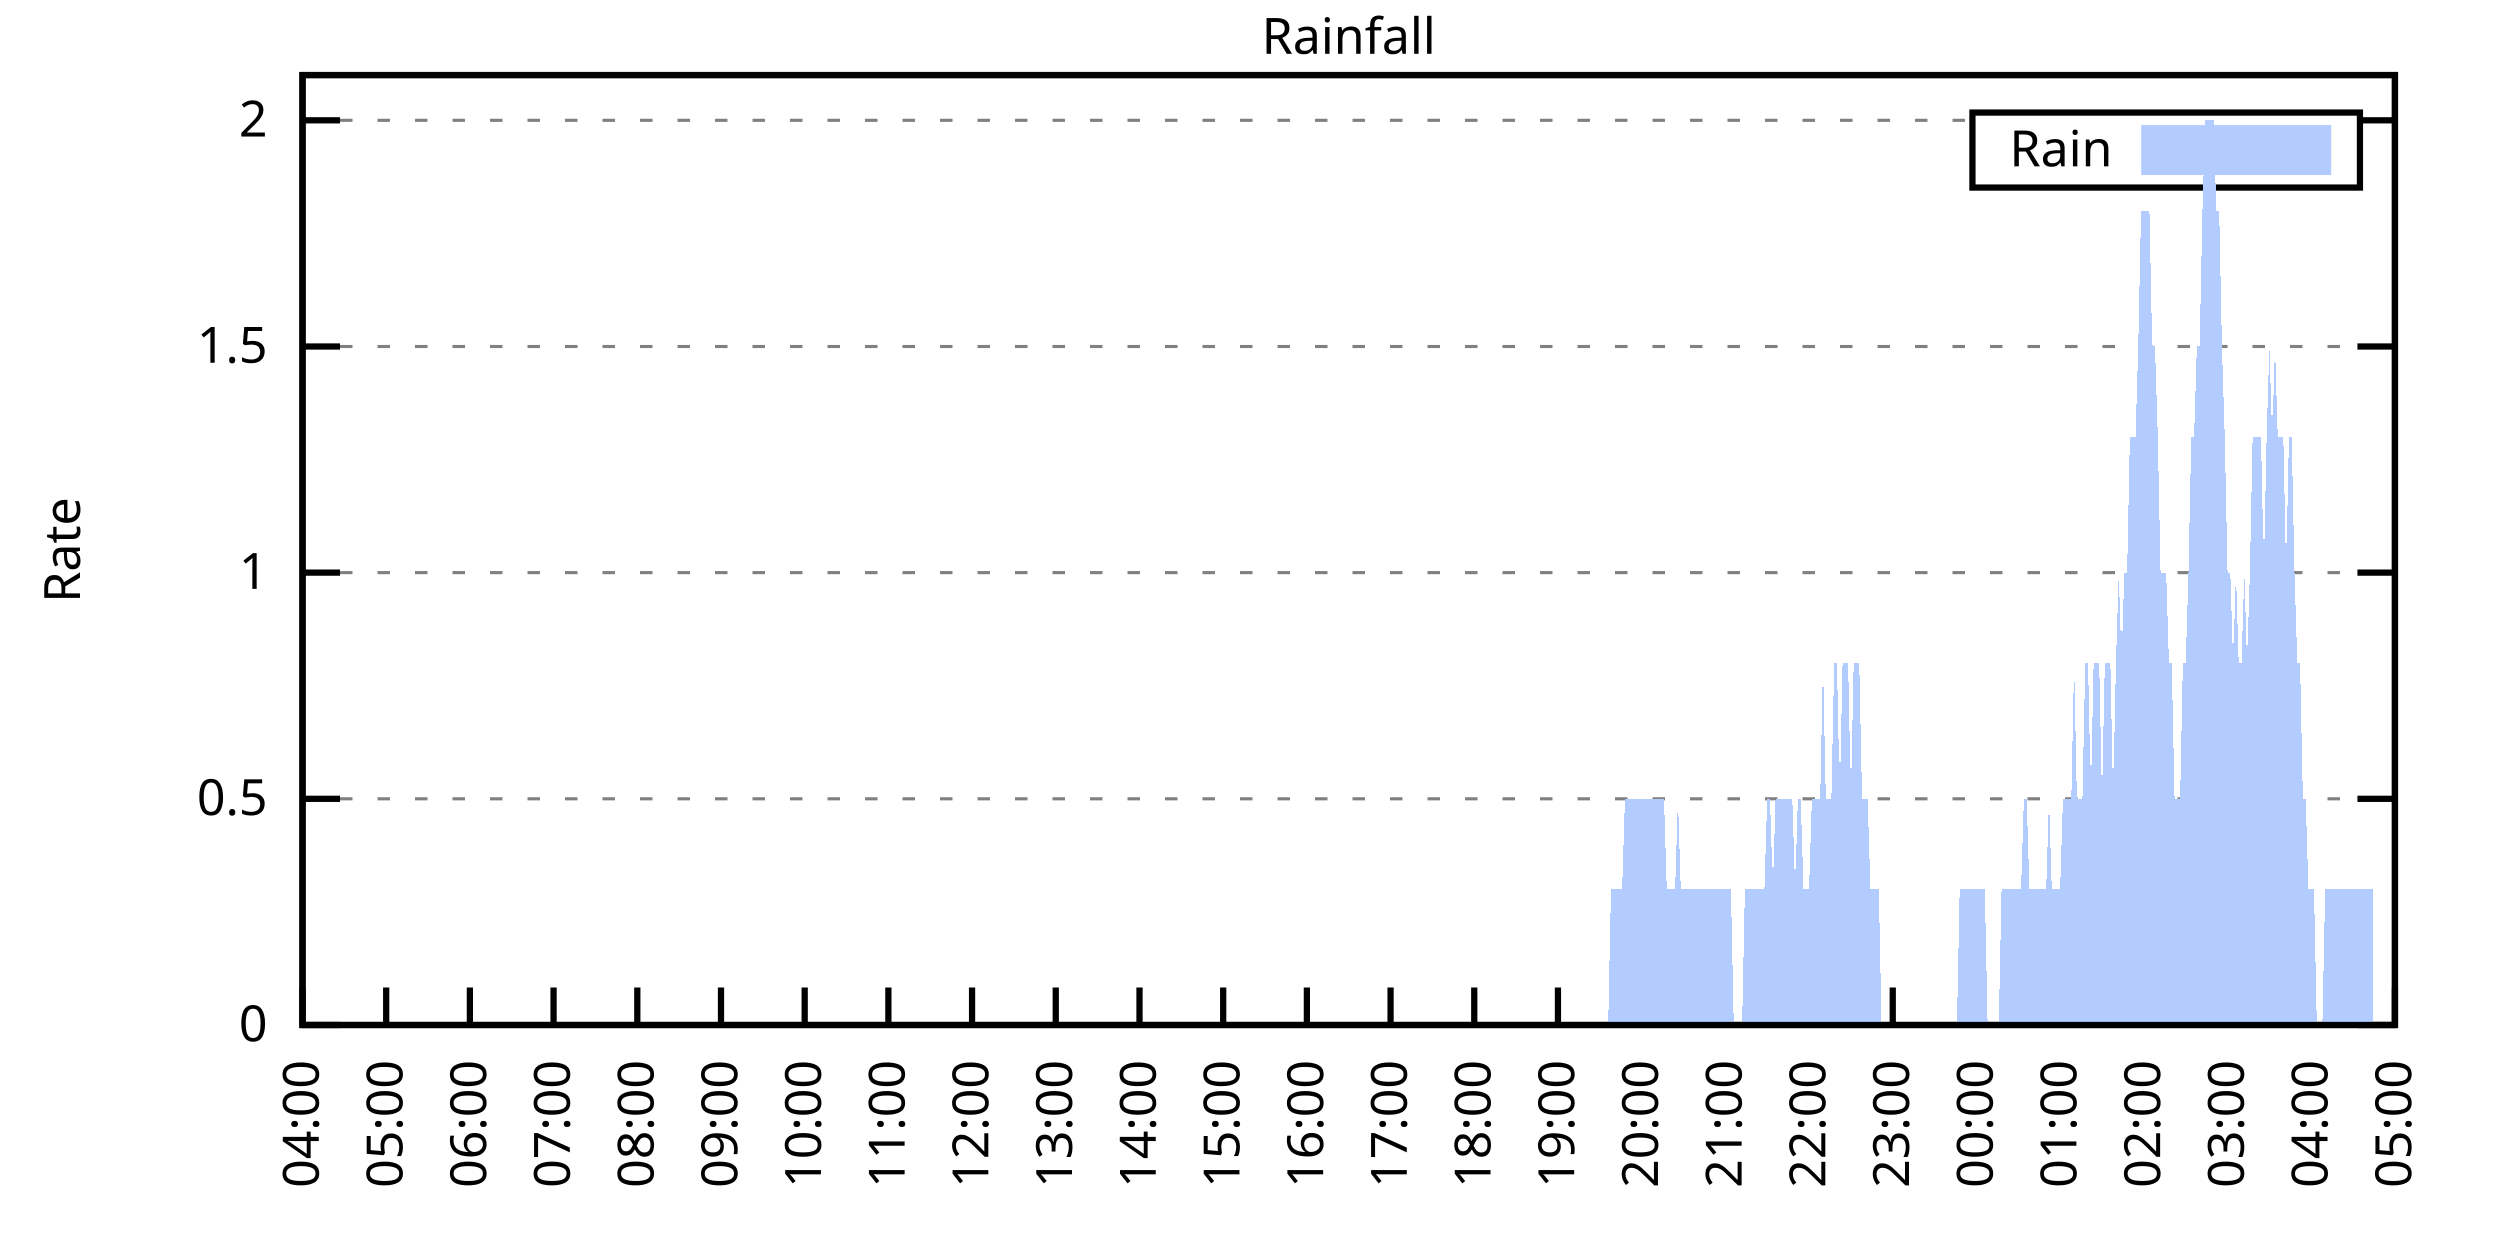
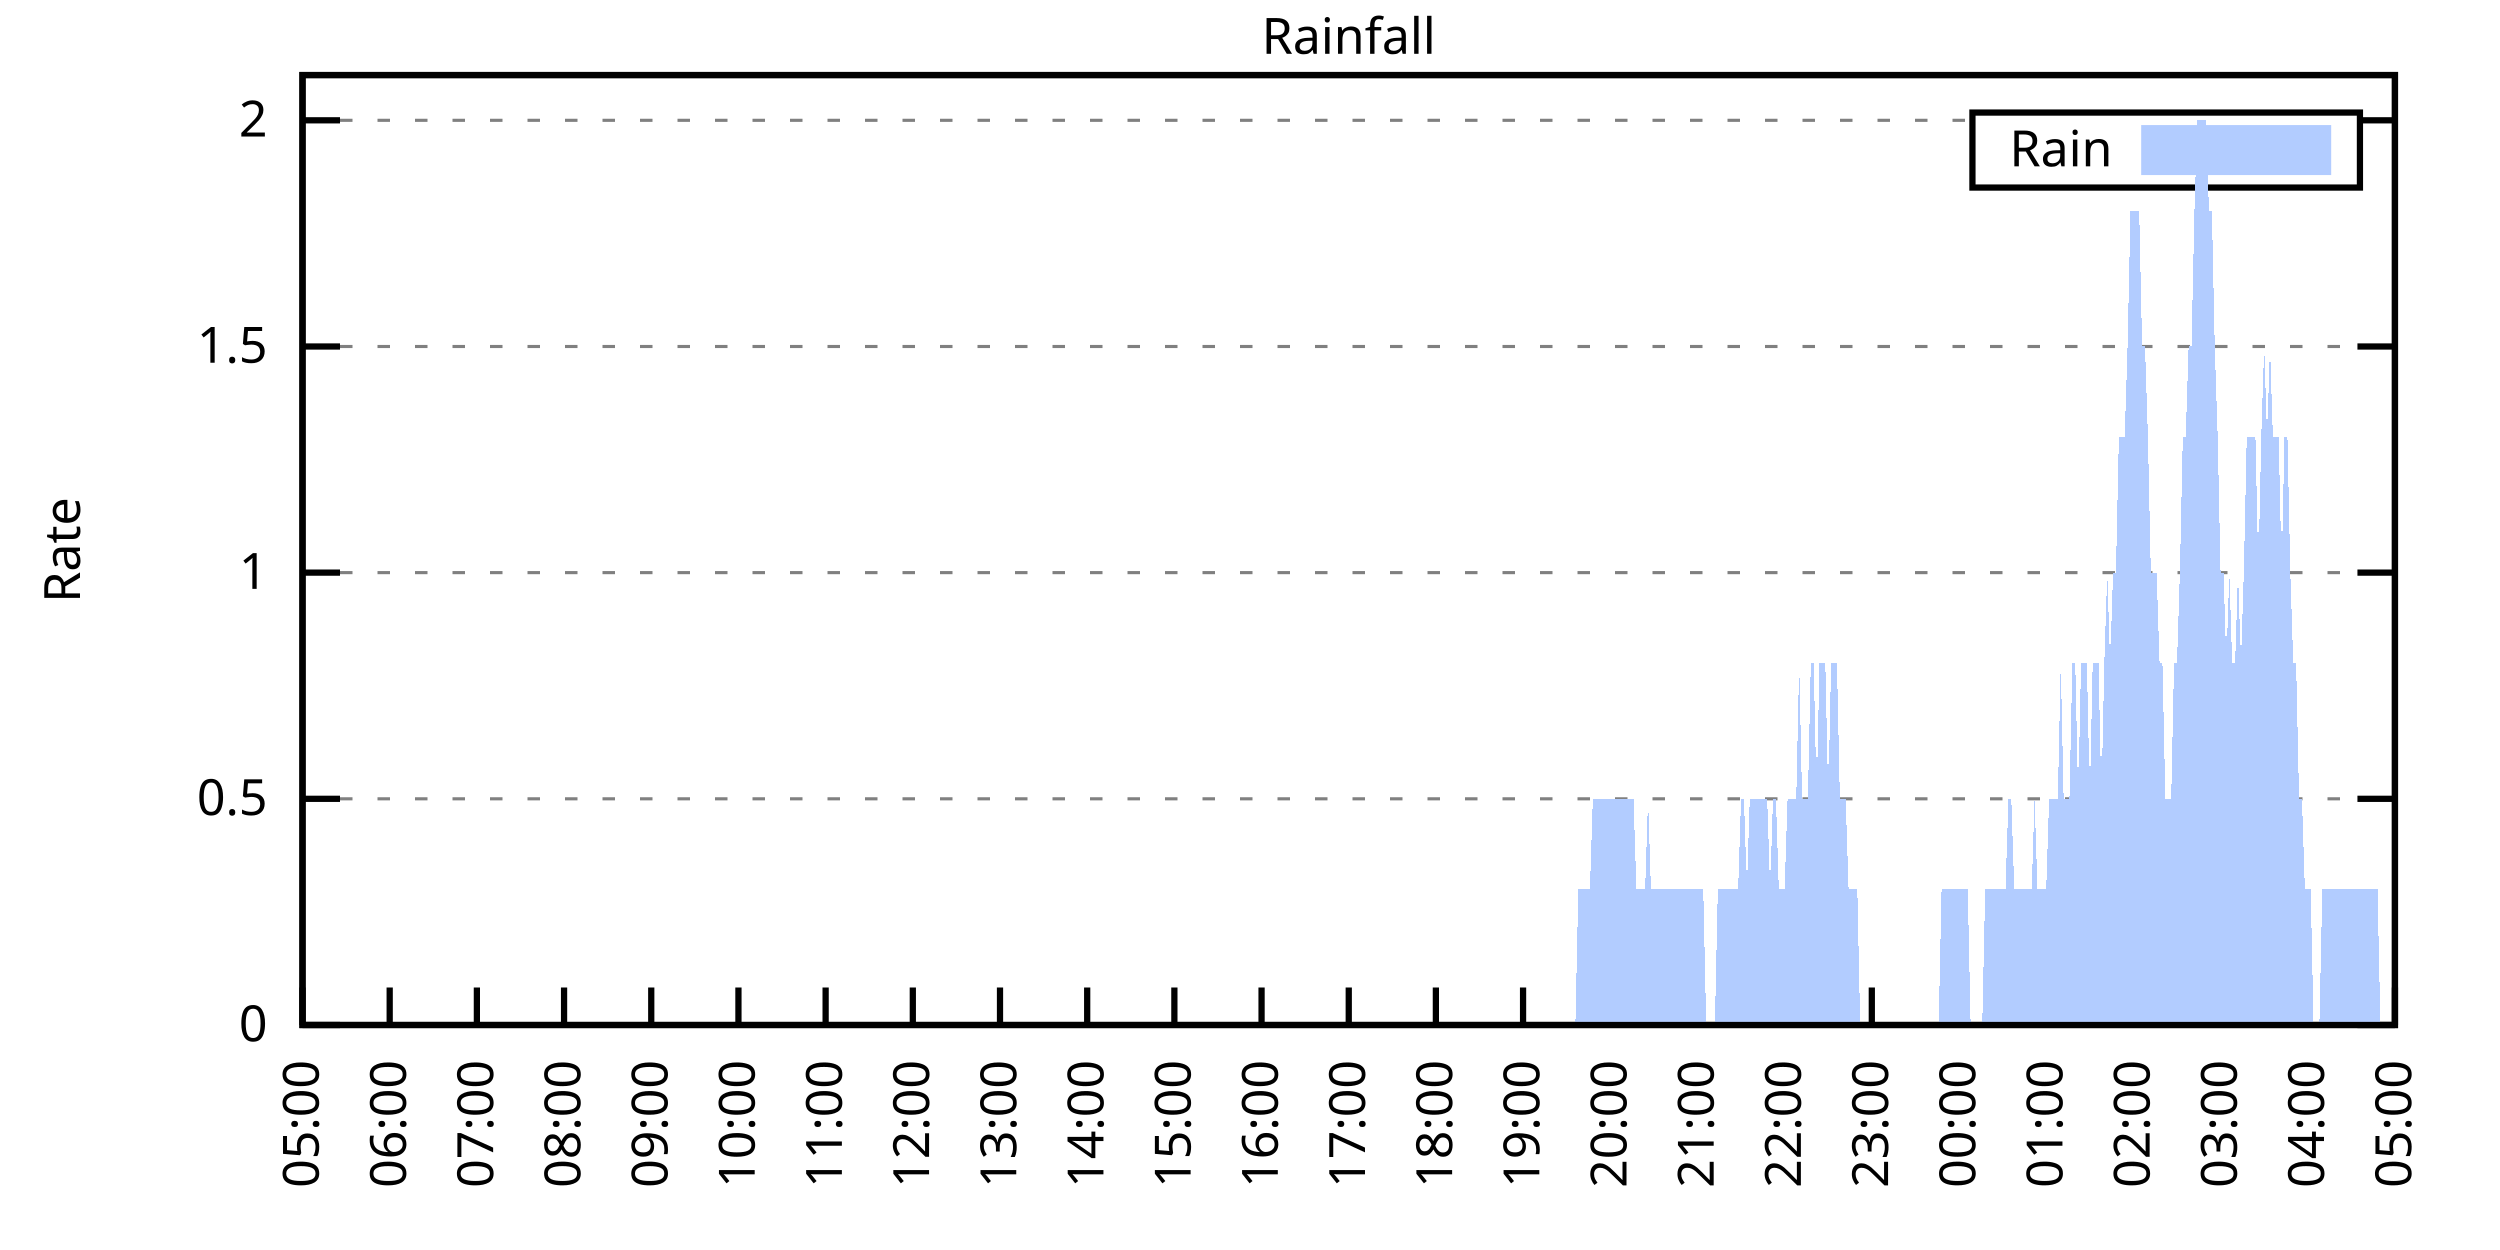
<svg xmlns="http://www.w3.org/2000/svg" xmlns:xlink="http://www.w3.org/1999/xlink" width="400" height="200" viewBox="0 0 400 200">
  <g id="gnuplot_canvas">
    <rect x="0" y="0" width="400" height="200" fill="none" />
    <defs>
      <circle id="gpDot" r="0.5" stroke-width="0.5" stroke="currentColor" />
      <path id="gpPt0" stroke-width="0.333" stroke="currentColor" d="M-1,0 h2 M0,-1 v2" />
      <path id="gpPt1" stroke-width="0.333" stroke="currentColor" d="M-1,-1 L1,1 M1,-1 L-1,1" />
      <path id="gpPt2" stroke-width="0.333" stroke="currentColor" d="M-1,0 L1,0 M0,-1 L0,1 M-1,-1 L1,1 M-1,1 L1,-1" />
      <rect id="gpPt3" stroke-width="0.333" stroke="currentColor" x="-1" y="-1" width="2" height="2" />
      <rect id="gpPt4" stroke-width="0.333" stroke="currentColor" fill="currentColor" x="-1" y="-1" width="2" height="2" />
      <circle id="gpPt5" stroke-width="0.333" stroke="currentColor" cx="0" cy="0" r="1" />
      <use xlink:href="#gpPt5" id="gpPt6" fill="currentColor" stroke="none" />
      <path id="gpPt7" stroke-width="0.333" stroke="currentColor" d="M0,-1.33 L-1.33,0.67 L1.33,0.67 z" />
      <use xlink:href="#gpPt7" id="gpPt8" fill="currentColor" stroke="none" />
      <use xlink:href="#gpPt7" id="gpPt9" stroke="currentColor" transform="rotate(180)" />
      <use xlink:href="#gpPt9" id="gpPt10" fill="currentColor" stroke="none" />
      <use xlink:href="#gpPt3" id="gpPt11" stroke="currentColor" transform="rotate(45)" />
      <use xlink:href="#gpPt11" id="gpPt12" fill="currentColor" stroke="none" />
      <path id="gpPt13" stroke-width="0.333" stroke="currentColor" d="M0,1.330 L1.265,0.411 L0.782,-1.067 L-0.782,-1.076 L-1.265,0.411 z" />
      <use xlink:href="#gpPt13" id="gpPt14" fill="currentColor" stroke="none" />
      <filter id="textbox" filterUnits="objectBoundingBox" x="0" y="0" height="1" width="1">
        <feFlood flood-color="white" flood-opacity="1" result="bgnd" />
        <feComposite in="SourceGraphic" in2="bgnd" operator="atop" />
      </filter>
      <filter id="greybox" filterUnits="objectBoundingBox" x="0" y="0" height="1" width="1">
        <feFlood flood-color="lightgrey" flood-opacity="1" result="grey" />
        <feComposite in="SourceGraphic" in2="grey" operator="atop" />
      </filter>
    </defs>
    <g fill="none" color="white" stroke="currentColor" stroke-width="1.00" stroke-linecap="butt" stroke-linejoin="miter">
</g>
    <g fill="none" color="black" stroke="currentColor" stroke-width="1.00" stroke-linecap="butt" stroke-linejoin="miter">
      <g stroke="none" shape-rendering="crispEdges">
        <polygon fill="rgb(255, 255, 255)" points="48.40,164.00 383.18,164.00 383.18,12.02 48.40,12.02 " />
      </g>
    </g>
    <g fill="none" color="black" stroke="currentColor" stroke-width="1.00" stroke-linecap="butt" stroke-linejoin="miter">
</g>
    <g fill="none" color="black" stroke="black" stroke-width="0.50" stroke-linecap="butt" stroke-linejoin="miter">
</g>
    <g fill="none" color="gray" stroke="currentColor" stroke-width="0.50" stroke-linecap="butt" stroke-linejoin="miter">
      <path stroke="gray" stroke-dasharray="2,4" class="gridline" d="M48.40,164.00 L383.19,164.00  " />
    </g>
    <g fill="none" color="gray" stroke="gray" stroke-width="1.00" stroke-linecap="butt" stroke-linejoin="miter">
</g>
    <g fill="none" color="black" stroke="currentColor" stroke-width="1.00" stroke-linecap="butt" stroke-linejoin="miter">
      <path stroke="black" d="M48.40,164.00 L54.40,164.00 M383.19,164.00 L377.19,164.00  " />
      <g transform="translate(42.80,166.60)" stroke="none" fill="black" font-family="Sans" font-size="8.00" text-anchor="end">
        <text>
          <tspan font-family="Sans"> 0</tspan>
        </text>
      </g>
    </g>
    <g fill="none" color="black" stroke="currentColor" stroke-width="1.00" stroke-linecap="butt" stroke-linejoin="miter">
</g>
    <g fill="none" color="black" stroke="black" stroke-width="0.50" stroke-linecap="butt" stroke-linejoin="miter">
</g>
    <g fill="none" color="gray" stroke="currentColor" stroke-width="0.50" stroke-linecap="butt" stroke-linejoin="miter">
      <path stroke="gray" stroke-dasharray="2,4" class="gridline" d="M48.40,127.81 L383.19,127.81  " />
    </g>
    <g fill="none" color="gray" stroke="gray" stroke-width="1.00" stroke-linecap="butt" stroke-linejoin="miter">
</g>
    <g fill="none" color="black" stroke="currentColor" stroke-width="1.00" stroke-linecap="butt" stroke-linejoin="miter">
      <path stroke="black" d="M48.40,127.81 L54.40,127.81 M383.19,127.81 L377.19,127.81  " />
      <g transform="translate(42.80,130.41)" stroke="none" fill="black" font-family="Sans" font-size="8.00" text-anchor="end">
        <text>
          <tspan font-family="Sans"> 0.5</tspan>
        </text>
      </g>
    </g>
    <g fill="none" color="black" stroke="currentColor" stroke-width="1.00" stroke-linecap="butt" stroke-linejoin="miter">
</g>
    <g fill="none" color="black" stroke="black" stroke-width="0.50" stroke-linecap="butt" stroke-linejoin="miter">
</g>
    <g fill="none" color="gray" stroke="currentColor" stroke-width="0.50" stroke-linecap="butt" stroke-linejoin="miter">
      <path stroke="gray" stroke-dasharray="2,4" class="gridline" d="M48.40,91.62 L383.19,91.62  " />
    </g>
    <g fill="none" color="gray" stroke="gray" stroke-width="1.00" stroke-linecap="butt" stroke-linejoin="miter">
</g>
    <g fill="none" color="black" stroke="currentColor" stroke-width="1.00" stroke-linecap="butt" stroke-linejoin="miter">
      <path stroke="black" d="M48.40,91.62 L54.40,91.62 M383.19,91.62 L377.19,91.62  " />
      <g transform="translate(42.80,94.22)" stroke="none" fill="black" font-family="Sans" font-size="8.00" text-anchor="end">
        <text>
          <tspan font-family="Sans"> 1</tspan>
        </text>
      </g>
    </g>
    <g fill="none" color="black" stroke="currentColor" stroke-width="1.00" stroke-linecap="butt" stroke-linejoin="miter">
</g>
    <g fill="none" color="black" stroke="black" stroke-width="0.50" stroke-linecap="butt" stroke-linejoin="miter">
</g>
    <g fill="none" color="gray" stroke="currentColor" stroke-width="0.50" stroke-linecap="butt" stroke-linejoin="miter">
      <path stroke="gray" stroke-dasharray="2,4" class="gridline" d="M48.40,55.44 L383.19,55.44  " />
    </g>
    <g fill="none" color="gray" stroke="gray" stroke-width="1.00" stroke-linecap="butt" stroke-linejoin="miter">
</g>
    <g fill="none" color="black" stroke="currentColor" stroke-width="1.00" stroke-linecap="butt" stroke-linejoin="miter">
      <path stroke="black" d="M48.40,55.44 L54.40,55.44 M383.19,55.44 L377.19,55.44  " />
      <g transform="translate(42.80,58.04)" stroke="none" fill="black" font-family="Sans" font-size="8.00" text-anchor="end">
        <text>
          <tspan font-family="Sans"> 1.5</tspan>
        </text>
      </g>
    </g>
    <g fill="none" color="black" stroke="currentColor" stroke-width="1.00" stroke-linecap="butt" stroke-linejoin="miter">
</g>
    <g fill="none" color="black" stroke="black" stroke-width="0.50" stroke-linecap="butt" stroke-linejoin="miter">
</g>
    <g fill="none" color="gray" stroke="currentColor" stroke-width="0.50" stroke-linecap="butt" stroke-linejoin="miter">
      <path stroke="gray" stroke-dasharray="2,4" class="gridline" d="M48.40,19.25 L315.59,19.25 M377.59,19.25 L383.19,19.25  " />
    </g>
    <g fill="none" color="gray" stroke="gray" stroke-width="1.00" stroke-linecap="butt" stroke-linejoin="miter">
</g>
    <g fill="none" color="black" stroke="currentColor" stroke-width="1.00" stroke-linecap="butt" stroke-linejoin="miter">
      <path stroke="black" d="M48.40,19.25 L54.40,19.25 M383.19,19.25 L377.19,19.25  " />
      <g transform="translate(42.80,21.85)" stroke="none" fill="black" font-family="Sans" font-size="8.00" text-anchor="end">
        <text>
          <tspan font-family="Sans"> 2</tspan>
        </text>
      </g>
    </g>
    <g fill="none" color="black" stroke="currentColor" stroke-width="1.00" stroke-linecap="butt" stroke-linejoin="miter">
      <path stroke="black" d="M48.40,164.00 L48.40,158.00  " />
      <g transform="translate(51.00,169.60) rotate(270.00)" stroke="none" fill="black" font-family="Sans" font-size="8.00" text-anchor="end">
        <text>
-           <tspan font-family="Sans">04:00</tspan>
-         </text>
-       </g>
-     </g>
-     <g fill="none" color="black" stroke="currentColor" stroke-width="1.00" stroke-linecap="butt" stroke-linejoin="miter">
-       <path stroke="black" d="M61.79,164.00 L61.79,158.00  " />
-       <g transform="translate(64.39,169.60) rotate(270.00)" stroke="none" fill="black" font-family="Sans" font-size="8.00" text-anchor="end">
-         <text>
          <tspan font-family="Sans">05:00</tspan>
        </text>
      </g>
    </g>
    <g fill="none" color="black" stroke="currentColor" stroke-width="1.00" stroke-linecap="butt" stroke-linejoin="miter">
-       <path stroke="black" d="M75.18,164.00 L75.18,158.00  " />
-       <g transform="translate(77.78,169.60) rotate(270.00)" stroke="none" fill="black" font-family="Sans" font-size="8.00" text-anchor="end">
+       <path stroke="black" d="M62.35,164.00 L62.35,158.00  " />
+       <g transform="translate(64.95,169.60) rotate(270.00)" stroke="none" fill="black" font-family="Sans" font-size="8.00" text-anchor="end">
        <text>
          <tspan font-family="Sans">06:00</tspan>
        </text>
      </g>
    </g>
    <g fill="none" color="black" stroke="currentColor" stroke-width="1.00" stroke-linecap="butt" stroke-linejoin="miter">
-       <path stroke="black" d="M88.57,164.00 L88.57,158.00  " />
-       <g transform="translate(91.17,169.60) rotate(270.00)" stroke="none" fill="black" font-family="Sans" font-size="8.00" text-anchor="end">
+       <path stroke="black" d="M76.30,164.00 L76.30,158.00  " />
+       <g transform="translate(78.90,169.60) rotate(270.00)" stroke="none" fill="black" font-family="Sans" font-size="8.00" text-anchor="end">
        <text>
          <tspan font-family="Sans">07:00</tspan>
        </text>
      </g>
    </g>
    <g fill="none" color="black" stroke="currentColor" stroke-width="1.00" stroke-linecap="butt" stroke-linejoin="miter">
-       <path stroke="black" d="M101.97,164.00 L101.97,158.00  " />
-       <g transform="translate(104.57,169.60) rotate(270.00)" stroke="none" fill="black" font-family="Sans" font-size="8.00" text-anchor="end">
+       <path stroke="black" d="M90.25,164.00 L90.25,158.00  " />
+       <g transform="translate(92.85,169.60) rotate(270.00)" stroke="none" fill="black" font-family="Sans" font-size="8.00" text-anchor="end">
        <text>
          <tspan font-family="Sans">08:00</tspan>
        </text>
      </g>
    </g>
    <g fill="none" color="black" stroke="currentColor" stroke-width="1.00" stroke-linecap="butt" stroke-linejoin="miter">
-       <path stroke="black" d="M115.36,164.00 L115.36,158.00  " />
-       <g transform="translate(117.96,169.60) rotate(270.00)" stroke="none" fill="black" font-family="Sans" font-size="8.00" text-anchor="end">
+       <path stroke="black" d="M104.20,164.00 L104.20,158.00  " />
+       <g transform="translate(106.80,169.60) rotate(270.00)" stroke="none" fill="black" font-family="Sans" font-size="8.00" text-anchor="end">
        <text>
          <tspan font-family="Sans">09:00</tspan>
        </text>
      </g>
    </g>
    <g fill="none" color="black" stroke="currentColor" stroke-width="1.00" stroke-linecap="butt" stroke-linejoin="miter">
-       <path stroke="black" d="M128.75,164.00 L128.75,158.00  " />
-       <g transform="translate(131.35,169.60) rotate(270.00)" stroke="none" fill="black" font-family="Sans" font-size="8.00" text-anchor="end">
+       <path stroke="black" d="M118.15,164.00 L118.15,158.00  " />
+       <g transform="translate(120.75,169.60) rotate(270.00)" stroke="none" fill="black" font-family="Sans" font-size="8.00" text-anchor="end">
        <text>
          <tspan font-family="Sans">10:00</tspan>
        </text>
      </g>
    </g>
    <g fill="none" color="black" stroke="currentColor" stroke-width="1.00" stroke-linecap="butt" stroke-linejoin="miter">
-       <path stroke="black" d="M142.14,164.00 L142.14,158.00  " />
-       <g transform="translate(144.74,169.60) rotate(270.00)" stroke="none" fill="black" font-family="Sans" font-size="8.00" text-anchor="end">
+       <path stroke="black" d="M132.10,164.00 L132.10,158.00  " />
+       <g transform="translate(134.70,169.60) rotate(270.00)" stroke="none" fill="black" font-family="Sans" font-size="8.00" text-anchor="end">
        <text>
          <tspan font-family="Sans">11:00</tspan>
        </text>
      </g>
    </g>
    <g fill="none" color="black" stroke="currentColor" stroke-width="1.00" stroke-linecap="butt" stroke-linejoin="miter">
-       <path stroke="black" d="M155.53,164.00 L155.53,158.00  " />
-       <g transform="translate(158.13,169.60) rotate(270.00)" stroke="none" fill="black" font-family="Sans" font-size="8.00" text-anchor="end">
+       <path stroke="black" d="M146.05,164.00 L146.05,158.00  " />
+       <g transform="translate(148.65,169.60) rotate(270.00)" stroke="none" fill="black" font-family="Sans" font-size="8.00" text-anchor="end">
        <text>
          <tspan font-family="Sans">12:00</tspan>
        </text>
      </g>
    </g>
    <g fill="none" color="black" stroke="currentColor" stroke-width="1.00" stroke-linecap="butt" stroke-linejoin="miter">
-       <path stroke="black" d="M168.92,164.00 L168.92,158.00  " />
-       <g transform="translate(171.52,169.60) rotate(270.00)" stroke="none" fill="black" font-family="Sans" font-size="8.00" text-anchor="end">
+       <path stroke="black" d="M160.00,164.00 L160.00,158.00  " />
+       <g transform="translate(162.60,169.60) rotate(270.00)" stroke="none" fill="black" font-family="Sans" font-size="8.00" text-anchor="end">
        <text>
          <tspan font-family="Sans">13:00</tspan>
        </text>
      </g>
    </g>
    <g fill="none" color="black" stroke="currentColor" stroke-width="1.00" stroke-linecap="butt" stroke-linejoin="miter">
-       <path stroke="black" d="M182.32,164.00 L182.32,158.00  " />
-       <g transform="translate(184.92,169.60) rotate(270.00)" stroke="none" fill="black" font-family="Sans" font-size="8.00" text-anchor="end">
+       <path stroke="black" d="M173.95,164.00 L173.95,158.00  " />
+       <g transform="translate(176.55,169.60) rotate(270.00)" stroke="none" fill="black" font-family="Sans" font-size="8.00" text-anchor="end">
        <text>
          <tspan font-family="Sans">14:00</tspan>
        </text>
      </g>
    </g>
    <g fill="none" color="black" stroke="currentColor" stroke-width="1.00" stroke-linecap="butt" stroke-linejoin="miter">
-       <path stroke="black" d="M195.71,164.00 L195.71,158.00  " />
-       <g transform="translate(198.31,169.60) rotate(270.00)" stroke="none" fill="black" font-family="Sans" font-size="8.00" text-anchor="end">
+       <path stroke="black" d="M187.90,164.00 L187.90,158.00  " />
+       <g transform="translate(190.50,169.60) rotate(270.00)" stroke="none" fill="black" font-family="Sans" font-size="8.00" text-anchor="end">
        <text>
          <tspan font-family="Sans">15:00</tspan>
        </text>
      </g>
    </g>
    <g fill="none" color="black" stroke="currentColor" stroke-width="1.00" stroke-linecap="butt" stroke-linejoin="miter">
-       <path stroke="black" d="M209.10,164.00 L209.10,158.00  " />
-       <g transform="translate(211.70,169.60) rotate(270.00)" stroke="none" fill="black" font-family="Sans" font-size="8.00" text-anchor="end">
+       <path stroke="black" d="M201.85,164.00 L201.85,158.00  " />
+       <g transform="translate(204.45,169.60) rotate(270.00)" stroke="none" fill="black" font-family="Sans" font-size="8.00" text-anchor="end">
        <text>
          <tspan font-family="Sans">16:00</tspan>
        </text>
      </g>
    </g>
    <g fill="none" color="black" stroke="currentColor" stroke-width="1.00" stroke-linecap="butt" stroke-linejoin="miter">
-       <path stroke="black" d="M222.49,164.00 L222.49,158.00  " />
-       <g transform="translate(225.09,169.60) rotate(270.00)" stroke="none" fill="black" font-family="Sans" font-size="8.00" text-anchor="end">
+       <path stroke="black" d="M215.80,164.00 L215.80,158.00  " />
+       <g transform="translate(218.40,169.60) rotate(270.00)" stroke="none" fill="black" font-family="Sans" font-size="8.00" text-anchor="end">
        <text>
          <tspan font-family="Sans">17:00</tspan>
        </text>
      </g>
    </g>
    <g fill="none" color="black" stroke="currentColor" stroke-width="1.00" stroke-linecap="butt" stroke-linejoin="miter">
-       <path stroke="black" d="M235.88,164.00 L235.88,158.00  " />
-       <g transform="translate(238.48,169.60) rotate(270.00)" stroke="none" fill="black" font-family="Sans" font-size="8.00" text-anchor="end">
+       <path stroke="black" d="M229.74,164.00 L229.74,158.00  " />
+       <g transform="translate(232.34,169.60) rotate(270.00)" stroke="none" fill="black" font-family="Sans" font-size="8.00" text-anchor="end">
        <text>
          <tspan font-family="Sans">18:00</tspan>
        </text>
      </g>
    </g>
    <g fill="none" color="black" stroke="currentColor" stroke-width="1.00" stroke-linecap="butt" stroke-linejoin="miter">
-       <path stroke="black" d="M249.27,164.00 L249.27,158.00  " />
-       <g transform="translate(251.87,169.60) rotate(270.00)" stroke="none" fill="black" font-family="Sans" font-size="8.00" text-anchor="end">
+       <path stroke="black" d="M243.69,164.00 L243.69,158.00  " />
+       <g transform="translate(246.29,169.60) rotate(270.00)" stroke="none" fill="black" font-family="Sans" font-size="8.00" text-anchor="end">
        <text>
          <tspan font-family="Sans">19:00</tspan>
        </text>
      </g>
    </g>
    <g fill="none" color="black" stroke="currentColor" stroke-width="1.00" stroke-linecap="butt" stroke-linejoin="miter">
-       <path stroke="black" d="M262.67,164.00 L262.67,158.00  " />
-       <g transform="translate(265.27,169.60) rotate(270.00)" stroke="none" fill="black" font-family="Sans" font-size="8.00" text-anchor="end">
+       <path stroke="black" d="M257.64,164.00 L257.64,158.00  " />
+       <g transform="translate(260.24,169.60) rotate(270.00)" stroke="none" fill="black" font-family="Sans" font-size="8.00" text-anchor="end">
        <text>
          <tspan font-family="Sans">20:00</tspan>
        </text>
      </g>
    </g>
    <g fill="none" color="black" stroke="currentColor" stroke-width="1.00" stroke-linecap="butt" stroke-linejoin="miter">
-       <path stroke="black" d="M276.06,164.00 L276.06,158.00  " />
-       <g transform="translate(278.66,169.60) rotate(270.00)" stroke="none" fill="black" font-family="Sans" font-size="8.00" text-anchor="end">
+       <path stroke="black" d="M271.59,164.00 L271.59,158.00  " />
+       <g transform="translate(274.19,169.60) rotate(270.00)" stroke="none" fill="black" font-family="Sans" font-size="8.00" text-anchor="end">
        <text>
          <tspan font-family="Sans">21:00</tspan>
        </text>
      </g>
    </g>
    <g fill="none" color="black" stroke="currentColor" stroke-width="1.00" stroke-linecap="butt" stroke-linejoin="miter">
-       <path stroke="black" d="M289.45,164.00 L289.45,158.00  " />
-       <g transform="translate(292.05,169.60) rotate(270.00)" stroke="none" fill="black" font-family="Sans" font-size="8.00" text-anchor="end">
+       <path stroke="black" d="M285.54,164.00 L285.54,158.00  " />
+       <g transform="translate(288.14,169.60) rotate(270.00)" stroke="none" fill="black" font-family="Sans" font-size="8.00" text-anchor="end">
        <text>
          <tspan font-family="Sans">22:00</tspan>
        </text>
      </g>
    </g>
    <g fill="none" color="black" stroke="currentColor" stroke-width="1.00" stroke-linecap="butt" stroke-linejoin="miter">
-       <path stroke="black" d="M302.84,164.00 L302.84,158.00  " />
-       <g transform="translate(305.44,169.60) rotate(270.00)" stroke="none" fill="black" font-family="Sans" font-size="8.00" text-anchor="end">
+       <path stroke="black" d="M299.49,164.00 L299.49,158.00  " />
+       <g transform="translate(302.09,169.60) rotate(270.00)" stroke="none" fill="black" font-family="Sans" font-size="8.00" text-anchor="end">
        <text>
          <tspan font-family="Sans">23:00</tspan>
        </text>
      </g>
    </g>
    <g fill="none" color="black" stroke="currentColor" stroke-width="1.00" stroke-linecap="butt" stroke-linejoin="miter">
-       <path stroke="black" d="M316.23,164.00 L316.23,158.00  " />
-       <g transform="translate(318.83,169.60) rotate(270.00)" stroke="none" fill="black" font-family="Sans" font-size="8.00" text-anchor="end">
+       <path stroke="black" d="M313.44,164.00 L313.44,158.00  " />
+       <g transform="translate(316.04,169.60) rotate(270.00)" stroke="none" fill="black" font-family="Sans" font-size="8.00" text-anchor="end">
        <text>
          <tspan font-family="Sans">00:00</tspan>
        </text>
      </g>
    </g>
    <g fill="none" color="black" stroke="currentColor" stroke-width="1.00" stroke-linecap="butt" stroke-linejoin="miter">
-       <path stroke="black" d="M329.62,164.00 L329.62,158.00  " />
-       <g transform="translate(332.22,169.60) rotate(270.00)" stroke="none" fill="black" font-family="Sans" font-size="8.00" text-anchor="end">
+       <path stroke="black" d="M327.39,164.00 L327.39,158.00  " />
+       <g transform="translate(329.99,169.60) rotate(270.00)" stroke="none" fill="black" font-family="Sans" font-size="8.00" text-anchor="end">
        <text>
          <tspan font-family="Sans">01:00</tspan>
        </text>
      </g>
    </g>
    <g fill="none" color="black" stroke="currentColor" stroke-width="1.00" stroke-linecap="butt" stroke-linejoin="miter">
-       <path stroke="black" d="M343.02,164.00 L343.02,158.00  " />
-       <g transform="translate(345.62,169.60) rotate(270.00)" stroke="none" fill="black" font-family="Sans" font-size="8.00" text-anchor="end">
+       <path stroke="black" d="M341.34,164.00 L341.34,158.00  " />
+       <g transform="translate(343.94,169.60) rotate(270.00)" stroke="none" fill="black" font-family="Sans" font-size="8.00" text-anchor="end">
        <text>
          <tspan font-family="Sans">02:00</tspan>
        </text>
      </g>
    </g>
    <g fill="none" color="black" stroke="currentColor" stroke-width="1.00" stroke-linecap="butt" stroke-linejoin="miter">
-       <path stroke="black" d="M356.41,164.00 L356.41,158.00  " />
-       <g transform="translate(359.01,169.60) rotate(270.00)" stroke="none" fill="black" font-family="Sans" font-size="8.00" text-anchor="end">
+       <path stroke="black" d="M355.29,164.00 L355.29,158.00  " />
+       <g transform="translate(357.89,169.60) rotate(270.00)" stroke="none" fill="black" font-family="Sans" font-size="8.00" text-anchor="end">
        <text>
          <tspan font-family="Sans">03:00</tspan>
        </text>
      </g>
    </g>
    <g fill="none" color="black" stroke="currentColor" stroke-width="1.00" stroke-linecap="butt" stroke-linejoin="miter">
-       <path stroke="black" d="M369.80,164.00 L369.80,158.00  " />
-       <g transform="translate(372.40,169.60) rotate(270.00)" stroke="none" fill="black" font-family="Sans" font-size="8.00" text-anchor="end">
+       <path stroke="black" d="M369.24,164.00 L369.24,158.00  " />
+       <g transform="translate(371.84,169.60) rotate(270.00)" stroke="none" fill="black" font-family="Sans" font-size="8.00" text-anchor="end">
        <text>
          <tspan font-family="Sans">04:00</tspan>
        </text>
      </g>
    </g>
    <g fill="none" color="black" stroke="currentColor" stroke-width="1.00" stroke-linecap="butt" stroke-linejoin="miter">
      <path stroke="black" d="M383.19,164.00 L383.19,158.00  " />
      <g transform="translate(385.79,169.60) rotate(270.00)" stroke="none" fill="black" font-family="Sans" font-size="8.00" text-anchor="end">
        <text>
          <tspan font-family="Sans">05:00</tspan>
        </text>
      </g>
    </g>
    <g fill="none" color="black" stroke="currentColor" stroke-width="1.00" stroke-linecap="butt" stroke-linejoin="miter">
</g>
    <g fill="none" color="black" stroke="currentColor" stroke-width="1.00" stroke-linecap="butt" stroke-linejoin="miter">
      <path stroke="black" d="M48.40,12.01 L48.40,164.00 L383.19,164.00 L383.19,12.01 L48.40,12.01 Z  " />
    </g>
    <g fill="none" color="black" stroke="currentColor" stroke-width="1.00" stroke-linecap="butt" stroke-linejoin="miter">
</g>
    <g fill="none" color="black" stroke="currentColor" stroke-width="1.00" stroke-linecap="butt" stroke-linejoin="miter">
      <path stroke="black" d="M315.59,30.01 L315.59,18.01 L377.59,18.01 L377.59,30.01 L315.59,30.01 Z  " />
    </g>
    <g id="Rainfall_plot_1">
      <g fill="none" color="white" stroke="black" stroke-width="2.00" stroke-linecap="butt" stroke-linejoin="miter">
</g>
      <g fill="none" color="black" stroke="currentColor" stroke-width="2.00" stroke-linecap="butt" stroke-linejoin="miter">
        <g transform="translate(337.99,26.61)" stroke="none" fill="black" font-family="Sans" font-size="8.00" text-anchor="end">
          <text>
            <tspan font-family="Sans">Rain</tspan>
          </text>
        </g>
      </g>
      <g fill="none" color="black" stroke="currentColor" stroke-width="2.00" stroke-linecap="butt" stroke-linejoin="miter">
        <g stroke="none" shape-rendering="crispEdges">
          <polygon fill="rgb(178, 204, 255)" points="343.59,27.01 371.99,27.01 371.99,21.01 343.59,21.01 " />
        </g>
        <path stroke="rgb(178, 204, 255)" d="M343.59,27.01 L371.99,27.01 L371.99,21.01 L343.59,21.01 L343.59,27.01 Z  " />
      </g>
      <g fill="none" color="black" stroke="currentColor" stroke-width="2.00" stroke-linecap="butt" stroke-linejoin="miter">
        <g stroke="none" shape-rendering="crispEdges">
-           <polygon fill="rgb(178, 204, 255)" points="58.67,164.00 59.11,164.00 59.56,164.00 60.01,164.00 60.45,164.00 60.90,164.00 61.35,164.00 61.79,164.00 62.24,164.00 62.68,164.00 63.13,164.00 63.58,164.00 64.02,164.00 64.47,164.00 64.92,164.00 65.36,164.00 65.81,164.00 66.26,164.00 66.70,164.00 67.15,164.00 67.59,164.00 68.04,164.00 68.49,164.00 68.93,164.00 69.38,164.00 69.83,164.00 70.27,164.00 70.72,164.00 71.17,164.00 71.61,164.00 72.06,164.00 72.50,164.00 72.95,164.00 73.40,164.00 73.84,164.00 74.29,164.00 74.74,164.00 75.18,164.00 75.63,164.00 76.08,164.00 76.52,164.00 76.97,164.00 77.42,164.00 77.86,164.00 78.31,164.00 78.75,164.00 79.20,164.00 79.65,164.00 80.09,164.00 80.54,164.00 80.99,164.00 81.43,164.00 81.88,164.00 82.33,164.00 82.77,164.00 83.22,164.00 83.66,164.00 84.11,164.00 84.56,164.00 85.00,164.00 85.45,164.00 85.90,164.00 86.34,164.00 86.79,164.00 87.24,164.00 87.68,164.00 88.13,164.00 88.57,164.00 89.02,164.00 89.47,164.00 89.91,164.00 90.36,164.00 90.81,164.00 91.25,164.00 91.70,164.00 92.15,164.00 92.59,164.00 93.04,164.00 93.49,164.00 93.93,164.00 94.38,164.00 94.82,164.00 95.27,164.00 95.72,164.00 96.16,164.00 96.61,164.00 97.06,164.00 97.50,164.00 97.95,164.00 98.40,164.00 98.84,164.00 99.29,164.00 99.73,164.00 100.18,164.00 100.63,164.00 101.07,164.00 101.52,164.00 101.97,164.00 102.41,164.00 102.86,164.00 103.31,164.00 103.75,164.00 104.20,164.00 104.64,164.00 105.09,164.00 105.54,164.00 105.98,164.00 106.43,164.00 106.88,164.00 107.32,164.00 107.77,164.00 108.22,164.00 108.66,164.00 109.11,164.00 109.55,164.00 110.00,164.00 110.45,164.00 110.89,164.00 111.34,164.00 111.79,164.00 112.23,164.00 112.68,164.00 113.13,164.00 113.57,164.00 114.02,164.00 114.47,164.00 114.91,164.00 115.36,164.00 115.80,164.00 116.25,164.00 116.70,164.00 117.14,164.00 117.59,164.00 118.04,164.00 118.48,164.00 118.93,164.00 119.38,164.00 119.82,164.00 120.27,164.00 120.71,164.00 121.16,164.00 121.61,164.00 122.05,164.00 122.50,164.00 122.95,164.00 123.39,164.00 123.84,164.00 124.29,164.00 124.73,164.00 125.18,164.00 125.62,164.00 126.07,164.00 126.52,164.00 126.96,164.00 127.41,164.00 127.86,164.00 128.30,164.00 128.75,164.00 129.20,164.00 129.64,164.00 130.09,164.00 130.54,164.00 130.98,164.00 131.43,164.00 131.87,164.00 132.32,164.00 132.77,164.00 133.21,164.00 133.66,164.00 134.11,164.00 134.55,164.00 135.00,164.00 135.45,164.00 135.89,164.00 136.34,164.00 136.78,164.00 137.23,164.00 137.68,164.00 138.12,164.00 138.57,164.00 139.02,164.00 139.46,164.00 139.91,164.00 140.36,164.00 140.80,164.00 141.25,164.00 141.69,164.00 142.14,164.00 142.59,164.00 143.03,164.00 143.48,164.00 143.93,164.00 144.37,164.00 144.82,164.00 145.27,164.00 145.71,164.00 146.16,164.00 146.61,164.00 147.05,164.00 147.50,164.00 147.94,164.00 148.39,164.00 148.84,164.00 149.28,164.00 149.73,164.00 150.18,164.00 150.62,164.00 151.07,164.00 151.52,164.00 151.96,164.00 152.41,164.00 152.85,164.00 153.30,164.00 153.75,164.00 154.19,164.00 154.64,164.00 155.09,164.00 155.53,164.00 155.98,164.00 156.43,164.00 156.87,164.00 157.32,164.00 157.76,164.00 158.21,164.00 158.66,164.00 159.10,164.00 159.55,164.00 160.00,164.00 160.44,164.00 160.89,164.00 161.34,164.00 161.78,164.00 162.23,164.00 162.67,164.00 163.12,164.00 163.57,164.00 164.01,164.00 164.46,164.00 164.91,164.00 165.35,164.00 165.80,164.00 166.25,164.00 166.69,164.00 167.14,164.00 167.59,164.00 168.03,164.00 168.48,164.00 168.92,164.00 169.37,164.00 169.82,164.00 170.26,164.00 170.71,164.00 171.16,164.00 171.60,164.00 172.05,164.00 172.50,164.00 172.94,164.00 173.39,164.00 173.83,164.00 174.28,164.00 174.73,164.00 175.17,164.00 175.62,164.00 176.07,164.00 176.51,164.00 176.96,164.00 177.41,164.00 177.85,164.00 178.30,164.00 178.74,164.00 179.19,164.00 179.64,164.00 180.08,164.00 180.53,164.00 180.98,164.00 181.42,164.00 181.87,164.00 182.32,164.00 182.76,164.00 183.21,164.00 183.66,164.00 184.10,164.00 184.55,164.00 184.99,164.00 185.44,164.00 185.89,164.00 186.33,164.00 186.78,164.00 187.23,164.00 187.67,164.00 188.12,164.00 188.57,164.00 189.01,164.00 189.46,164.00 189.90,164.00 190.35,164.00 190.80,164.00 191.24,164.00 191.69,164.00 192.14,164.00 192.58,164.00 193.03,164.00 193.48,164.00 193.92,164.00 194.37,164.00 194.81,164.00 195.26,164.00 195.71,164.00 196.15,164.00 196.60,164.00 197.05,164.00 197.49,164.00 197.94,164.00 198.39,164.00 198.83,164.00 199.28,164.00 199.73,164.00 200.17,164.00 200.62,164.00 201.06,164.00 201.51,164.00 201.96,164.00 202.40,164.00 202.85,164.00 203.30,164.00 203.74,164.00 204.19,164.00 204.64,164.00 205.08,164.00 205.53,164.00 205.97,164.00 206.42,164.00 206.87,164.00 207.31,164.00 207.76,164.00 208.21,164.00 208.65,164.00 209.10,164.00 209.55,164.00 209.99,164.00 210.44,164.00 210.88,164.00 211.33,164.00 211.78,164.00 212.22,164.00 212.67,164.00 213.12,164.00 213.56,164.00 214.01,164.00 214.46,164.00 214.90,164.00 215.35,164.00 215.80,164.00 216.24,164.00 216.69,164.00 217.13,164.00 217.58,164.00 218.03,164.00 218.47,164.00 218.92,164.00 219.37,164.00 219.81,164.00 220.26,164.00 220.71,164.00 221.15,164.00 221.60,164.00 222.04,164.00 222.49,164.00 222.94,164.00 223.38,164.00 223.83,164.00 224.28,164.00 224.72,164.00 225.17,164.00 225.62,164.00 226.06,164.00 226.51,164.00 226.95,164.00 227.40,164.00 227.85,164.00 228.29,164.00 228.74,164.00 229.19,164.00 229.63,164.00 230.08,164.00 230.53,164.00 230.97,164.00 231.42,164.00 231.86,164.00 232.31,164.00 232.76,164.00 233.20,164.00 233.65,164.00 234.10,164.00 234.54,164.00 234.99,164.00 235.44,164.00 235.88,164.00 236.33,164.00 236.78,164.00 237.22,164.00 237.67,164.00 238.11,164.00 238.56,164.00 239.01,164.00 239.45,164.00 239.90,164.00 240.35,164.00 240.79,164.00 241.24,164.00 241.69,164.00 242.13,164.00 242.58,164.00 243.02,164.00 243.47,164.00 243.92,164.00 244.36,164.00 244.81,164.00 245.26,164.00 245.70,164.00 246.15,164.00 246.60,164.00 247.04,164.00 247.49,164.00 247.93,164.00 248.38,164.00 248.83,164.00 249.27,164.00 249.72,164.00 250.17,164.00 250.61,164.00 251.06,164.00 251.51,164.00 251.95,164.00 252.40,164.00 252.85,164.00 253.29,164.00 253.74,164.00 254.18,164.00 254.63,164.00 255.08,164.00 255.52,164.00 255.97,164.00 256.42,164.00 256.86,164.00 257.31,164.00 257.76,142.29 258.20,142.29 258.65,142.29 259.09,142.29 259.54,142.29 259.99,127.81 260.43,127.81 260.88,127.81 261.33,127.81 261.77,127.81 262.22,127.81 262.67,127.81 263.11,127.81 263.56,127.81 264.00,127.81 264.45,127.81 264.90,127.81 265.34,127.81 265.79,127.81 266.24,127.81 266.68,142.29 267.13,142.29 267.58,142.29 268.02,142.29 268.47,127.81 268.92,142.29 269.36,142.29 269.81,142.29 270.25,142.29 270.70,142.29 271.15,142.29 271.59,142.29 272.04,142.29 272.49,142.29 272.93,142.29 273.38,142.29 273.83,142.29 274.27,142.29 274.72,142.29 275.16,142.29 275.61,142.29 276.06,142.29 276.50,142.29 276.95,142.29 277.40,164.00 277.84,164.00 278.29,164.00 278.74,164.00 279.18,142.29 279.63,142.29 280.07,142.29 280.52,142.29 280.97,142.29 281.41,142.29 281.86,142.29 282.31,142.29 282.75,127.81 283.20,127.81 283.65,142.29 284.09,127.81 284.54,127.81 284.98,127.81 285.43,127.81 285.88,127.81 286.32,127.81 286.77,127.81 287.22,142.29 287.66,127.81 288.11,127.81 288.56,142.29 289.00,142.29 289.45,142.29 289.90,127.81 290.34,127.81 290.79,127.81 291.23,127.81 291.68,106.10 292.13,127.81 292.57,127.81 293.02,127.81 293.47,106.10 293.91,106.10 294.36,127.81 294.81,106.10 295.25,106.10 295.70,106.10 296.14,127.81 296.59,106.10 297.04,106.10 297.48,106.10 297.93,127.81 298.38,127.81 298.82,127.81 299.27,142.29 299.72,142.29 300.16,142.29 300.61,142.29 301.05,164.00 301.50,164.00 301.95,164.00 302.39,164.00 302.84,164.00 303.29,164.00 303.73,164.00 304.18,164.00 304.63,164.00 305.07,164.00 305.52,164.00 305.97,164.00 306.41,164.00 306.86,164.00 307.30,164.00 307.75,164.00 308.20,164.00 308.64,164.00 309.09,164.00 309.54,164.00 309.98,164.00 310.43,164.00 310.88,164.00 311.32,164.00 311.77,164.00 312.21,164.00 312.66,164.00 313.11,164.00 313.55,142.29 314.00,142.29 314.45,142.29 314.89,142.29 315.34,142.29 315.79,142.29 316.23,142.29 316.68,142.29 317.12,142.29 317.57,142.29 318.02,164.00 318.46,164.00 318.91,164.00 319.36,164.00 319.80,164.00 320.25,142.29 320.70,142.29 321.14,142.29 321.59,142.29 322.04,142.29 322.48,142.29 322.93,142.29 323.37,142.29 323.82,127.81 324.27,127.81 324.71,142.29 325.16,142.29 325.61,142.29 326.05,142.29 326.50,142.29 326.95,142.29 327.39,142.29 327.84,127.81 328.28,142.29 328.73,142.29 329.18,142.29 329.62,142.29 330.07,127.81 330.52,127.81 330.96,127.81 331.41,127.81 331.86,106.10 332.30,127.81 332.75,127.81 333.19,127.81 333.64,106.10 334.09,106.10 334.53,127.81 334.98,106.10 335.43,106.10 335.87,106.10 336.32,127.81 336.77,106.10 337.21,106.10 337.66,106.10 338.10,127.81 338.55,106.10 339.00,91.62 339.44,106.10 339.89,91.62 340.34,91.62 340.78,69.91 341.23,69.91 341.68,69.91 342.12,55.44 342.57,33.72 343.02,33.72 343.46,33.72 343.91,33.72 344.35,55.44 344.80,55.44 345.25,69.91 345.69,91.62 346.14,91.62 346.59,91.62 347.03,106.10 347.48,106.10 347.93,127.81 348.37,127.81 348.82,127.81 349.26,106.10 349.71,106.10 350.16,91.62 350.60,69.91 351.05,69.91 351.50,55.44 351.94,55.44 352.39,33.72 352.84,19.25 353.28,19.25 353.73,19.25 354.17,19.25 354.62,33.72 355.07,33.72 355.51,55.44 355.96,69.91 356.41,91.62 356.85,91.62 357.30,106.10 357.75,91.62 358.19,106.10 358.64,106.10 359.09,91.62 359.53,106.10 359.98,91.62 360.42,69.91 360.87,69.91 361.32,69.91 361.76,69.91 362.21,91.62 362.66,69.91 363.10,55.44 363.55,69.91 364.00,55.44 364.44,69.91 364.89,69.91 365.33,69.91 365.78,91.62 366.23,69.91 366.67,69.91 367.12,91.62 367.57,106.10 368.01,106.10 368.46,127.81 368.91,127.81 369.35,142.29 369.80,142.29 370.24,142.29 370.69,164.00 371.14,164.00 371.58,164.00 372.03,142.29 372.48,142.29 372.92,142.29 373.37,142.29 373.82,142.29 374.26,142.29 374.71,142.29 375.16,142.29 375.60,142.29 376.05,142.29 376.49,142.29 376.94,142.29 377.39,142.29 377.83,142.29 378.28,142.29 378.73,142.29 379.17,142.29 379.62,142.29 379.62,164.00 58.67,164.00 " />
+           <polygon fill="rgb(178, 204, 255)" points="48.86,164.00 49.33,164.00 49.79,164.00 50.26,164.00 50.72,164.00 51.19,164.00 51.65,164.00 52.12,164.00 52.58,164.00 53.05,164.00 53.51,164.00 53.98,164.00 54.44,164.00 54.91,164.00 55.37,164.00 55.84,164.00 56.30,164.00 56.77,164.00 57.23,164.00 57.70,164.00 58.16,164.00 58.63,164.00 59.09,164.00 59.56,164.00 60.02,164.00 60.49,164.00 60.95,164.00 61.42,164.00 61.88,164.00 62.35,164.00 62.81,164.00 63.28,164.00 63.74,164.00 64.21,164.00 64.67,164.00 65.14,164.00 65.60,164.00 66.07,164.00 66.53,164.00 67.00,164.00 67.46,164.00 67.93,164.00 68.39,164.00 68.86,164.00 69.32,164.00 69.79,164.00 70.25,164.00 70.72,164.00 71.18,164.00 71.65,164.00 72.11,164.00 72.58,164.00 73.04,164.00 73.51,164.00 73.97,164.00 74.44,164.00 74.90,164.00 75.37,164.00 75.83,164.00 76.30,164.00 76.76,164.00 77.23,164.00 77.69,164.00 78.16,164.00 78.62,164.00 79.09,164.00 79.55,164.00 80.02,164.00 80.48,164.00 80.95,164.00 81.41,164.00 81.88,164.00 82.34,164.00 82.81,164.00 83.27,164.00 83.74,164.00 84.20,164.00 84.67,164.00 85.13,164.00 85.60,164.00 86.06,164.00 86.53,164.00 86.99,164.00 87.46,164.00 87.92,164.00 88.39,164.00 88.85,164.00 89.32,164.00 89.78,164.00 90.25,164.00 90.71,164.00 91.18,164.00 91.64,164.00 92.11,164.00 92.57,164.00 93.04,164.00 93.50,164.00 93.97,164.00 94.43,164.00 94.90,164.00 95.36,164.00 95.83,164.00 96.29,164.00 96.76,164.00 97.22,164.00 97.69,164.00 98.15,164.00 98.62,164.00 99.08,164.00 99.55,164.00 100.01,164.00 100.48,164.00 100.94,164.00 101.41,164.00 101.87,164.00 102.34,164.00 102.80,164.00 103.27,164.00 103.73,164.00 104.20,164.00 104.66,164.00 105.13,164.00 105.59,164.00 106.06,164.00 106.52,164.00 106.99,164.00 107.45,164.00 107.92,164.00 108.38,164.00 108.85,164.00 109.31,164.00 109.78,164.00 110.24,164.00 110.71,164.00 111.17,164.00 111.64,164.00 112.10,164.00 112.57,164.00 113.03,164.00 113.50,164.00 113.96,164.00 114.43,164.00 114.89,164.00 115.36,164.00 115.82,164.00 116.29,164.00 116.75,164.00 117.22,164.00 117.68,164.00 118.15,164.00 118.61,164.00 119.08,164.00 119.54,164.00 120.01,164.00 120.47,164.00 120.94,164.00 121.40,164.00 121.87,164.00 122.33,164.00 122.80,164.00 123.26,164.00 123.73,164.00 124.19,164.00 124.66,164.00 125.12,164.00 125.59,164.00 126.05,164.00 126.52,164.00 126.98,164.00 127.45,164.00 127.91,164.00 128.38,164.00 128.84,164.00 129.31,164.00 129.77,164.00 130.24,164.00 130.70,164.00 131.17,164.00 131.63,164.00 132.10,164.00 132.56,164.00 133.03,164.00 133.49,164.00 133.96,164.00 134.42,164.00 134.89,164.00 135.35,164.00 135.82,164.00 136.28,164.00 136.75,164.00 137.21,164.00 137.68,164.00 138.14,164.00 138.61,164.00 139.07,164.00 139.54,164.00 140.00,164.00 140.47,164.00 140.93,164.00 141.40,164.00 141.86,164.00 142.33,164.00 142.79,164.00 143.26,164.00 143.72,164.00 144.19,164.00 144.65,164.00 145.12,164.00 145.58,164.00 146.05,164.00 146.51,164.00 146.98,164.00 147.44,164.00 147.91,164.00 148.37,164.00 148.84,164.00 149.30,164.00 149.77,164.00 150.23,164.00 150.70,164.00 151.16,164.00 151.63,164.00 152.09,164.00 152.56,164.00 153.02,164.00 153.49,164.00 153.95,164.00 154.42,164.00 154.88,164.00 155.35,164.00 155.81,164.00 156.28,164.00 156.74,164.00 157.21,164.00 157.67,164.00 158.14,164.00 158.60,164.00 159.07,164.00 159.53,164.00 160.00,164.00 160.46,164.00 160.93,164.00 161.39,164.00 161.86,164.00 162.32,164.00 162.79,164.00 163.25,164.00 163.72,164.00 164.18,164.00 164.65,164.00 165.11,164.00 165.58,164.00 166.04,164.00 166.51,164.00 166.97,164.00 167.44,164.00 167.90,164.00 168.37,164.00 168.83,164.00 169.30,164.00 169.76,164.00 170.23,164.00 170.69,164.00 171.16,164.00 171.62,164.00 172.09,164.00 172.55,164.00 173.02,164.00 173.48,164.00 173.95,164.00 174.41,164.00 174.88,164.00 175.34,164.00 175.81,164.00 176.27,164.00 176.74,164.00 177.20,164.00 177.67,164.00 178.13,164.00 178.60,164.00 179.06,164.00 179.53,164.00 179.99,164.00 180.46,164.00 180.92,164.00 181.39,164.00 181.85,164.00 182.32,164.00 182.78,164.00 183.25,164.00 183.71,164.00 184.18,164.00 184.64,164.00 185.11,164.00 185.57,164.00 186.04,164.00 186.50,164.00 186.97,164.00 187.43,164.00 187.90,164.00 188.36,164.00 188.83,164.00 189.29,164.00 189.76,164.00 190.22,164.00 190.69,164.00 191.15,164.00 191.62,164.00 192.08,164.00 192.55,164.00 193.01,164.00 193.48,164.00 193.94,164.00 194.41,164.00 194.87,164.00 195.34,164.00 195.80,164.00 196.27,164.00 196.73,164.00 197.20,164.00 197.66,164.00 198.13,164.00 198.59,164.00 199.06,164.00 199.52,164.00 199.99,164.00 200.45,164.00 200.92,164.00 201.38,164.00 201.85,164.00 202.31,164.00 202.78,164.00 203.24,164.00 203.71,164.00 204.17,164.00 204.64,164.00 205.10,164.00 205.57,164.00 206.03,164.00 206.50,164.00 206.96,164.00 207.43,164.00 207.89,164.00 208.36,164.00 208.82,164.00 209.29,164.00 209.75,164.00 210.22,164.00 210.68,164.00 211.15,164.00 211.61,164.00 212.08,164.00 212.54,164.00 213.01,164.00 213.47,164.00 213.94,164.00 214.40,164.00 214.87,164.00 215.33,164.00 215.80,164.00 216.26,164.00 216.72,164.00 217.19,164.00 217.65,164.00 218.12,164.00 218.58,164.00 219.05,164.00 219.51,164.00 219.98,164.00 220.44,164.00 220.91,164.00 221.37,164.00 221.84,164.00 222.30,164.00 222.77,164.00 223.23,164.00 223.70,164.00 224.16,164.00 224.63,164.00 225.09,164.00 225.56,164.00 226.02,164.00 226.49,164.00 226.95,164.00 227.42,164.00 227.88,164.00 228.35,164.00 228.81,164.00 229.28,164.00 229.74,164.00 230.21,164.00 230.67,164.00 231.14,164.00 231.60,164.00 232.07,164.00 232.53,164.00 233.00,164.00 233.46,164.00 233.93,164.00 234.39,164.00 234.86,164.00 235.32,164.00 235.79,164.00 236.25,164.00 236.72,164.00 237.18,164.00 237.65,164.00 238.11,164.00 238.58,164.00 239.04,164.00 239.51,164.00 239.97,164.00 240.44,164.00 240.90,164.00 241.37,164.00 241.83,164.00 242.30,164.00 242.76,164.00 243.23,164.00 243.69,164.00 244.16,164.00 244.62,164.00 245.09,164.00 245.55,164.00 246.02,164.00 246.48,164.00 246.95,164.00 247.41,164.00 247.88,164.00 248.34,164.00 248.81,164.00 249.27,164.00 249.74,164.00 250.20,164.00 250.67,164.00 251.13,164.00 251.60,164.00 252.06,164.00 252.53,142.29 252.99,142.29 253.46,142.29 253.92,142.29 254.39,142.29 254.85,127.81 255.32,127.81 255.78,127.81 256.25,127.81 256.71,127.81 257.18,127.81 257.64,127.81 258.11,127.81 258.57,127.81 259.04,127.81 259.50,127.81 259.97,127.81 260.43,127.81 260.90,127.81 261.36,127.81 261.83,142.29 262.29,142.29 262.76,142.29 263.22,142.29 263.69,127.81 264.15,142.29 264.62,142.29 265.08,142.29 265.55,142.29 266.01,142.29 266.48,142.29 266.94,142.29 267.41,142.29 267.87,142.29 268.34,142.29 268.80,142.29 269.27,142.29 269.73,142.29 270.20,142.29 270.66,142.29 271.13,142.29 271.59,142.29 272.06,142.29 272.52,142.29 272.99,164.00 273.45,164.00 273.92,164.00 274.38,164.00 274.85,142.29 275.31,142.29 275.78,142.29 276.24,142.29 276.71,142.29 277.17,142.29 277.64,142.29 278.10,142.29 278.57,127.81 279.03,127.81 279.50,142.29 279.96,127.81 280.43,127.81 280.89,127.81 281.36,127.81 281.82,127.81 282.29,127.81 282.75,127.81 283.22,142.29 283.68,127.81 284.15,127.81 284.61,142.29 285.08,142.29 285.54,142.29 286.01,127.81 286.47,127.81 286.94,127.81 287.40,127.81 287.87,106.10 288.33,127.81 288.80,127.81 289.26,127.81 289.73,106.10 290.19,106.10 290.66,127.81 291.12,106.10 291.59,106.10 292.05,106.10 292.52,127.81 292.98,106.10 293.45,106.10 293.91,106.10 294.38,127.81 294.84,127.81 295.31,127.81 295.77,142.29 296.24,142.29 296.70,142.29 297.17,142.29 297.63,164.00 298.10,164.00 298.56,164.00 299.03,164.00 299.49,164.00 299.96,164.00 300.42,164.00 300.89,164.00 301.35,164.00 301.82,164.00 302.28,164.00 302.75,164.00 303.21,164.00 303.68,164.00 304.14,164.00 304.61,164.00 305.07,164.00 305.54,164.00 306.00,164.00 306.47,164.00 306.93,164.00 307.40,164.00 307.86,164.00 308.33,164.00 308.79,164.00 309.26,164.00 309.72,164.00 310.19,164.00 310.65,142.29 311.12,142.29 311.58,142.29 312.05,142.29 312.51,142.29 312.98,142.29 313.44,142.29 313.91,142.29 314.37,142.29 314.84,142.29 315.30,164.00 315.77,164.00 316.23,164.00 316.70,164.00 317.16,164.00 317.63,142.29 318.09,142.29 318.56,142.29 319.02,142.29 319.49,142.29 319.95,142.29 320.42,142.29 320.88,142.29 321.35,127.81 321.81,127.81 322.28,142.29 322.74,142.29 323.21,142.29 323.67,142.29 324.14,142.29 324.60,142.29 325.07,142.29 325.53,127.81 326.00,142.29 326.46,142.29 326.93,142.29 327.39,142.29 327.86,127.81 328.32,127.81 328.79,127.81 329.25,127.81 329.72,106.10 330.18,127.81 330.65,127.81 331.11,127.81 331.58,106.10 332.04,106.10 332.51,127.81 332.97,106.10 333.44,106.10 333.90,106.10 334.37,127.81 334.83,106.10 335.30,106.10 335.76,106.10 336.23,127.81 336.69,106.10 337.16,91.62 337.62,106.10 338.09,91.62 338.55,91.62 339.02,69.91 339.48,69.91 339.95,69.91 340.41,55.44 340.88,33.72 341.34,33.72 341.81,33.72 342.27,33.72 342.74,55.44 343.20,55.44 343.67,69.91 344.13,91.62 344.60,91.62 345.06,91.62 345.53,106.10 345.99,106.10 346.46,127.81 346.92,127.81 347.39,127.81 347.85,106.10 348.32,106.10 348.78,91.62 349.25,69.91 349.71,69.91 350.18,55.44 350.64,55.44 351.11,33.72 351.57,19.25 352.04,19.25 352.50,19.25 352.97,19.25 353.43,33.72 353.90,33.72 354.36,55.44 354.83,69.91 355.29,91.62 355.76,91.62 356.22,106.10 356.69,91.62 357.15,106.10 357.62,106.10 358.08,91.62 358.55,106.10 359.01,91.62 359.48,69.91 359.94,69.91 360.41,69.91 360.87,69.91 361.34,91.62 361.80,69.91 362.27,55.44 362.73,69.91 363.20,55.44 363.66,69.91 364.13,69.91 364.59,69.91 365.06,91.62 365.52,69.91 365.99,69.91 366.45,91.62 366.92,106.10 367.38,106.10 367.85,127.81 368.31,127.81 368.78,142.29 369.24,142.29 369.71,142.29 370.17,164.00 370.64,164.00 371.10,164.00 371.57,142.29 372.03,142.29 372.50,142.29 372.96,142.29 373.43,142.29 373.89,142.29 374.36,142.29 374.82,142.29 375.29,142.29 375.75,142.29 376.22,142.29 376.68,142.29 377.15,142.29 377.61,142.29 378.08,142.29 378.54,142.29 379.01,142.29 379.47,142.29 379.94,142.29 380.40,142.29 380.87,164.00 381.33,164.00 381.80,164.00 382.26,164.00 382.73,164.00 383.19,164.00 383.19,164.00 48.86,164.00 " />
        </g>
      </g>
    </g>
    <g fill="none" color="black" stroke="currentColor" stroke-width="2.00" stroke-linecap="butt" stroke-linejoin="miter">
</g>
    <g fill="none" color="black" stroke="black" stroke-width="1.00" stroke-linecap="butt" stroke-linejoin="miter">
</g>
    <g fill="none" color="black" stroke="currentColor" stroke-width="1.00" stroke-linecap="butt" stroke-linejoin="miter">
      <path stroke="black" d="M48.40,12.01 L48.40,164.00 L383.19,164.00 L383.19,12.01 L48.40,12.01 Z  " />
      <g transform="translate(12.80,88.01) rotate(270.00)" stroke="none" fill="black" font-family="Sans" font-size="8.00" text-anchor="middle">
        <text>
          <tspan font-family="Sans">Rate</tspan>
        </text>
      </g>
    </g>
    <g fill="none" color="black" stroke="currentColor" stroke-width="1.00" stroke-linecap="butt" stroke-linejoin="miter">
</g>
    <g fill="none" color="black" stroke="currentColor" stroke-width="1.00" stroke-linecap="butt" stroke-linejoin="miter">
      <g transform="translate(215.79,8.61)" stroke="none" fill="black" font-family="Sans" font-size="8.00" text-anchor="middle">
        <text>
          <tspan font-family="Sans">Rainfall</tspan>
        </text>
      </g>
    </g>
    <g fill="none" color="black" stroke="currentColor" stroke-width="1.00" stroke-linecap="butt" stroke-linejoin="miter">
</g>
  </g>
</svg>
